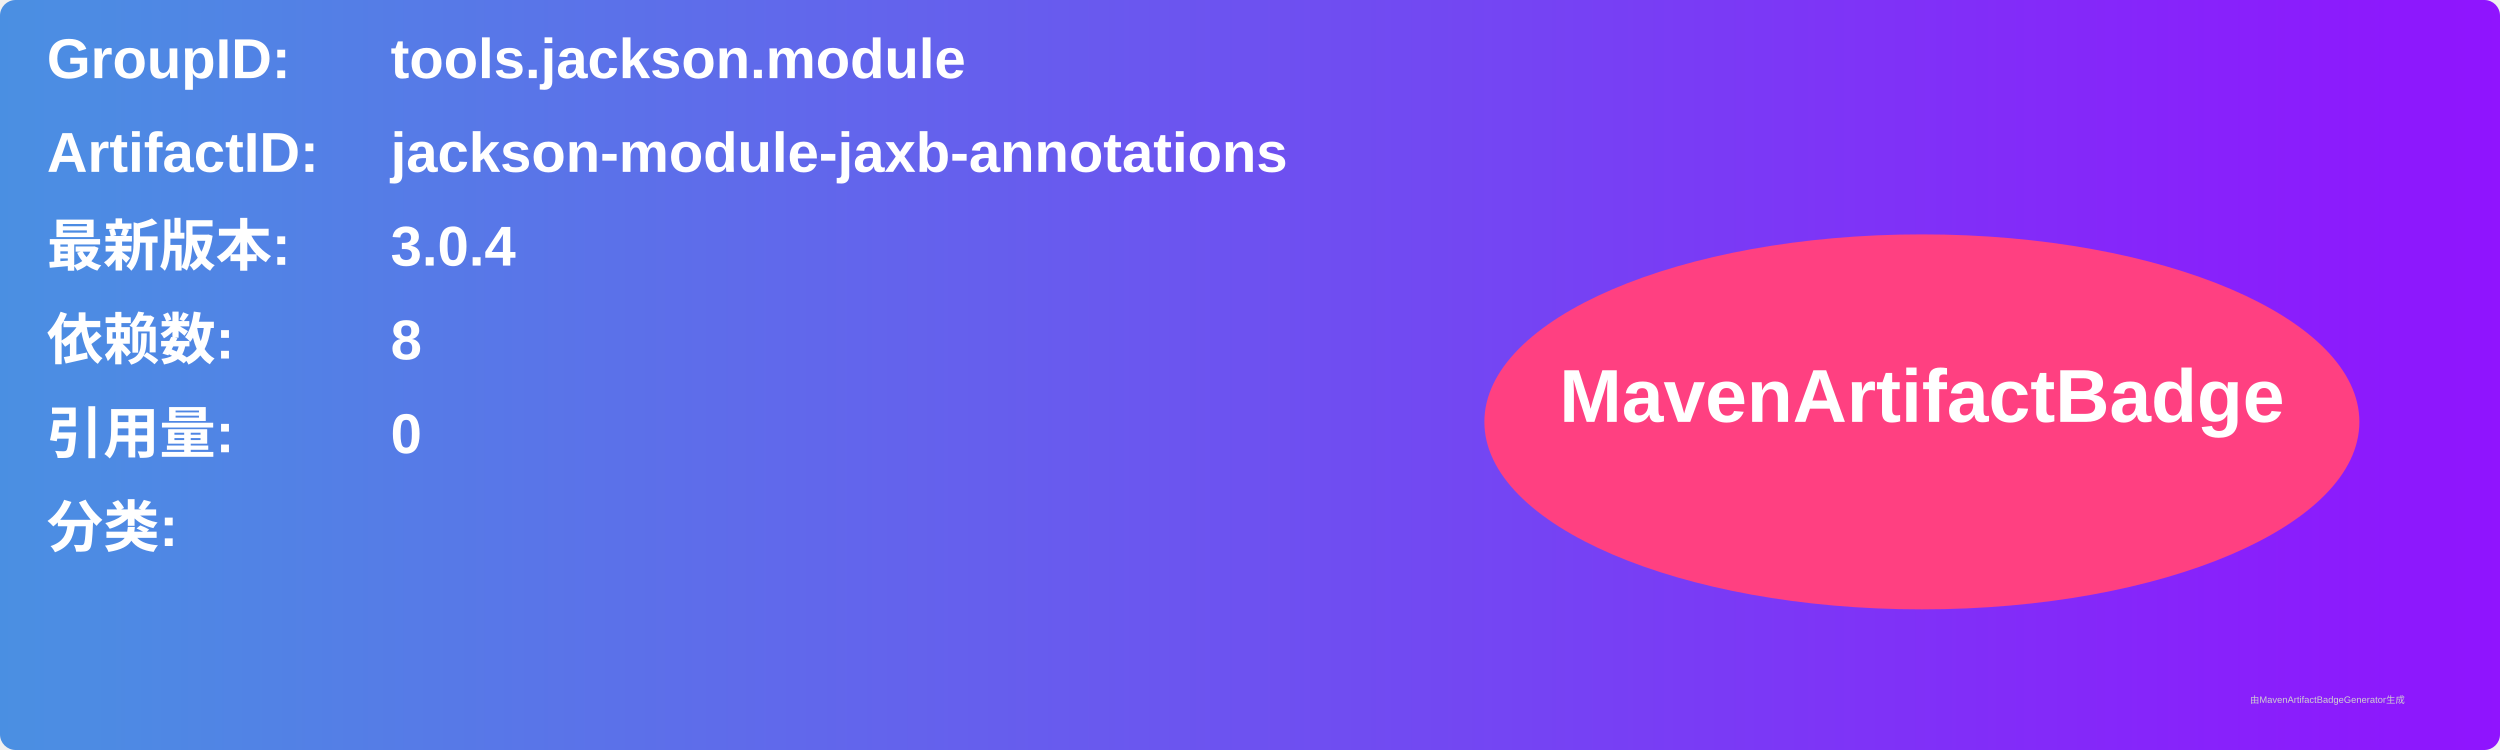
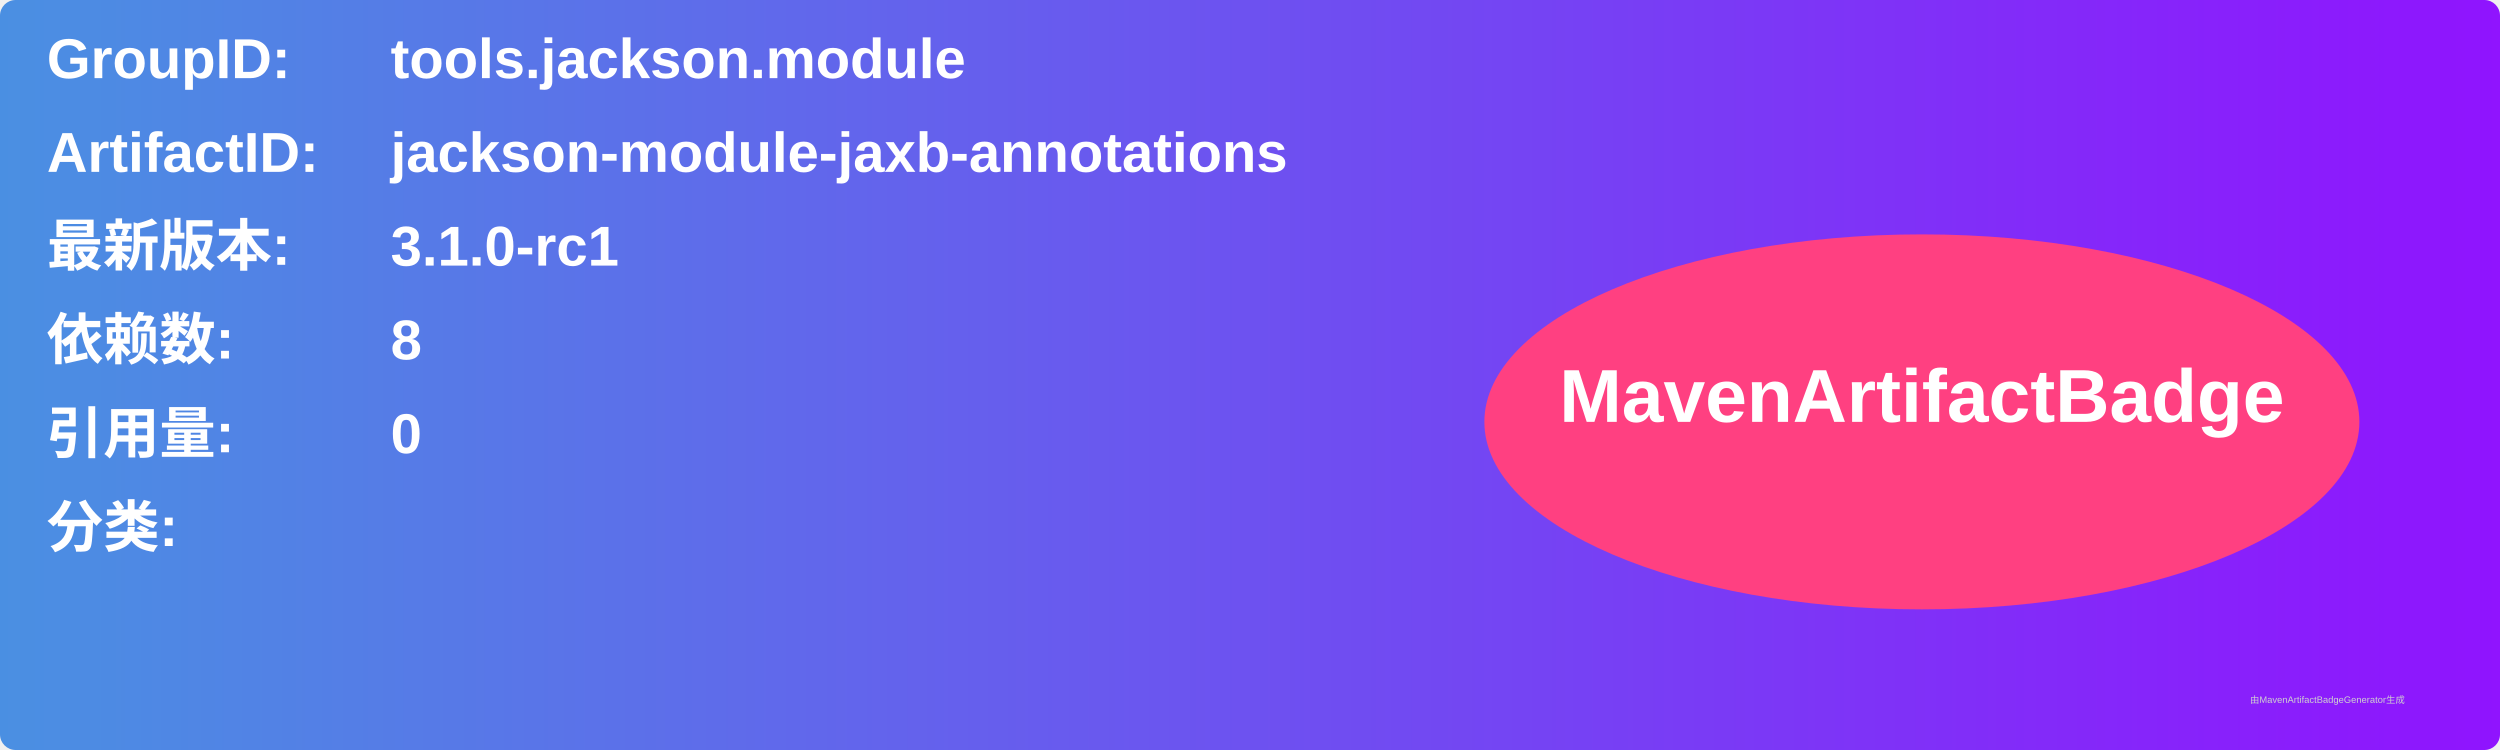
<svg xmlns="http://www.w3.org/2000/svg" width="800" height="240" viewBox="0 0 800 240">
  <linearGradient id="grad" x1="0%" y1="0%" x2="100%" y2="0%">
    <stop offset="0%" stop-color="#4a90e2" />
    <stop offset="100%" stop-color="#9013fe" />
  </linearGradient>
  <rect width="100%" height="100%" rx="5" ry="5" fill="url(#grad)" />
  <g transform="translate(15, 15)">
    <text x="0" y="10" font-family="Arial" font-size="18" fill="white" font-weight="bold" width="260">GroupID:</text>
    <text x="110" y="10" font-family="Arial" font-size="18" fill="white" font-weight="bold" width="460">tools.jackson.module</text>
    <text x="0" y="40" font-family="Arial" font-size="18" fill="white" font-weight="bold" width="260">ArtifactID:</text>
    <text x="110" y="40" font-family="Arial" font-size="18" fill="white" font-weight="bold" width="460">jackson-module-jaxb-annotations</text>
    <text x="0" y="70" font-family="Arial" font-size="18" fill="white" font-weight="bold">最新版本:</text>
    <text x="110" y="70" font-family="Arial" font-size="18" fill="white" font-weight="bold">
-       <tspan font-weight="bold">3.0.4</tspan>
+       <tspan font-weight="bold">3.1.0-rc1</tspan>
    </text>
    <text x="0" y="100" font-family="Arial" font-size="18" fill="white" font-weight="bold">依赖数: </text>
    <text x="110" y="100" font-family="Arial" font-size="18" fill="white">
      <tspan font-weight="bold">8</tspan>
    </text>
    <text x="0" y="130" font-family="Arial" font-size="18" fill="white" font-weight="bold">引用量: </text>
    <text x="110" y="130" font-family="Arial" font-size="18" fill="white">
      <tspan font-weight="bold">0</tspan>
    </text>
    <text x="0" y="160" font-family="Arial" font-size="18" fill="white" font-weight="bold">分类:</text>
    <text x="10" y="190" font-family="Arial" font-size="10" fill="white">
      <tspan font-weight="bold" />
    </text>
    <ellipse cx="600" cy="120" rx="140" ry="60" fill="#ff4081" />
    <text x="600" y="120" text-anchor="middle" font-family="Arial" font-size="24" fill="white" font-weight="bold">MavenArtifactBadge</text>
  </g>
  <text x="720" y="225" font-family="Arial" font-size="3" fill="#d0d0d0">由MavenArtifactBadgeGenerator生成</text>
</svg>
